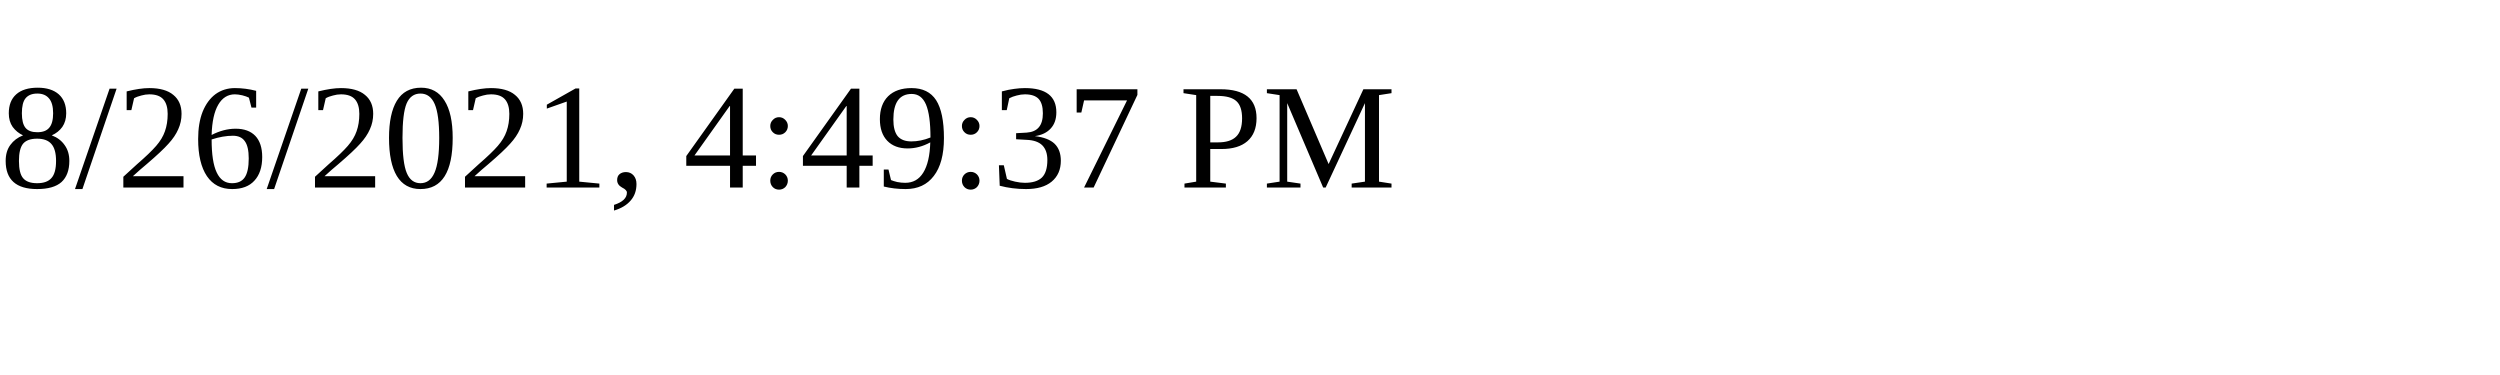
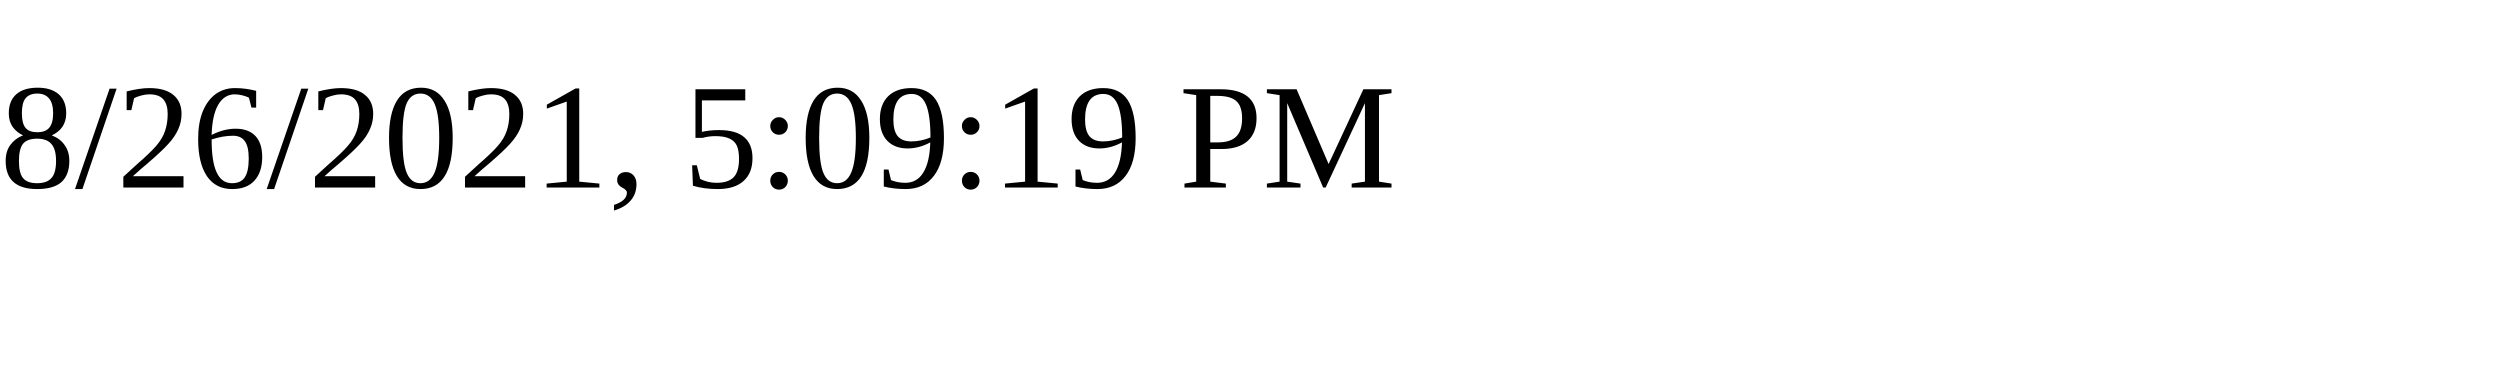
<svg xmlns="http://www.w3.org/2000/svg" height="30" width="200">
-   <text x="0" y="15">8/26/2021, 4:49:37 PM</text>
+   <text x="0" y="15">8/26/2021, 5:09:19 PM</text>
</svg>
